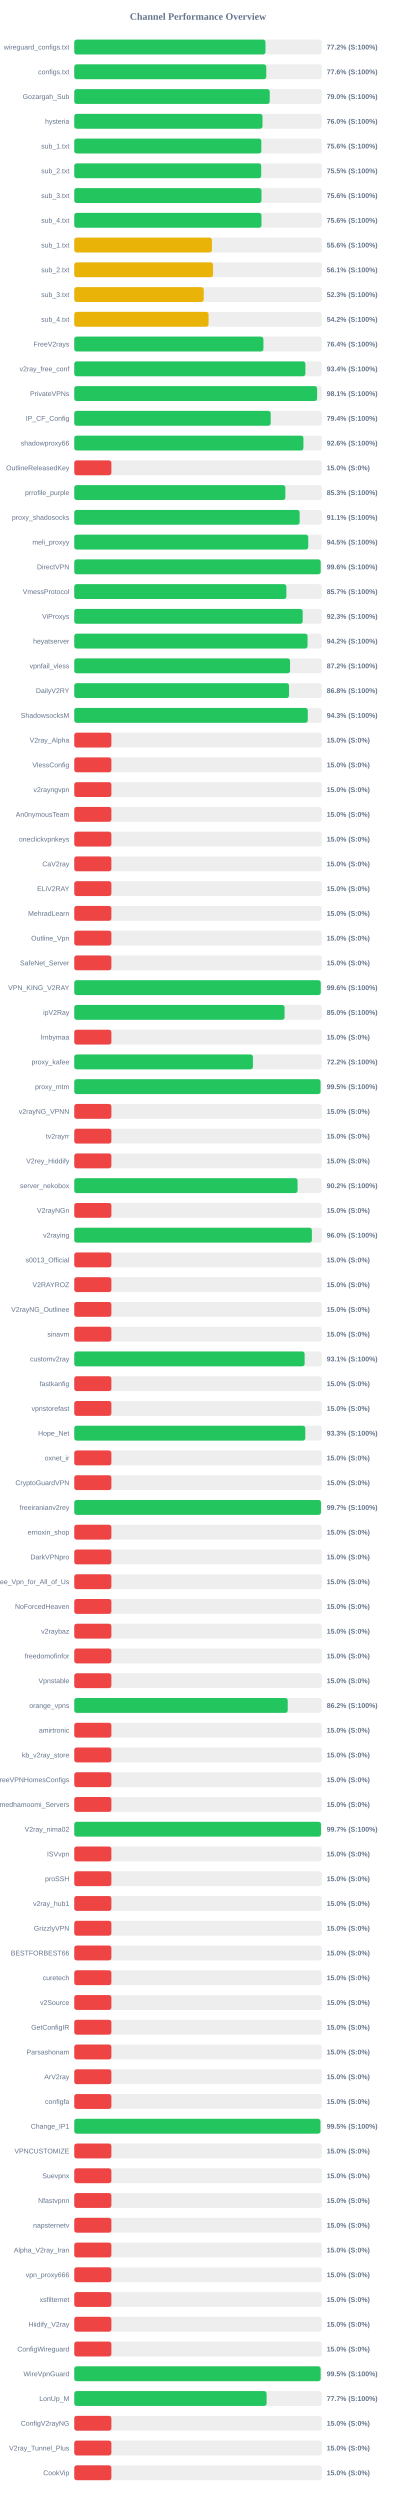
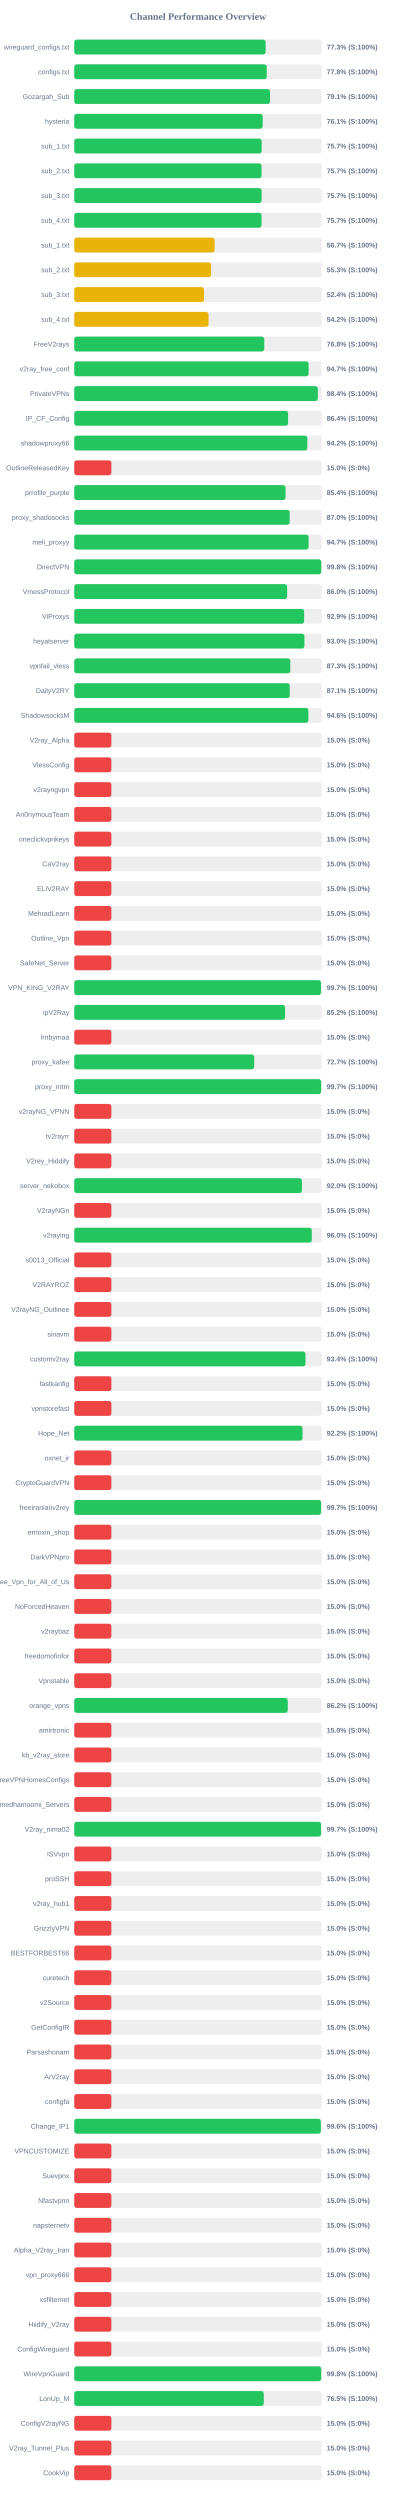
<svg xmlns="http://www.w3.org/2000/svg" width="800" height="5050" version="1.1">
  <style>
        .row { font: 14px Arial; fill: #64748b; }
        .score { font: bold 14px Arial; fill: #64748b; }
    </style>
  <text x="400" y="40" text-anchor="middle" font-size="20px" font-weight="bold" fill="#64748b">Channel Performance Overview</text>
  <rect x="150" y="80" width="500" height="30" fill="#eee" rx="5" />
-   <rect x="150" y="80" width="386.25" height="30" fill="#22c55e" rx="5" />
+   <rect x="150" y="80" width="386.6" height="30" fill="#22c55e" rx="5" />
  <text x="140" y="100" text-anchor="end" class="row">wireguard_configs.txt</text>
-   <text x="660" y="100" text-anchor="start" class="score">77.2% (S:100%)</text>
+   <text x="660" y="100" text-anchor="start" class="score">77.3% (S:100%)</text>
  <rect x="150" y="130" width="500" height="30" fill="#eee" rx="5" />
-   <rect x="150" y="130" width="387.9" height="30" fill="#22c55e" rx="5" />
+   <rect x="150" y="130" width="388.85" height="30" fill="#22c55e" rx="5" />
  <text x="140" y="150" text-anchor="end" class="row">configs.txt</text>
-   <text x="660" y="150" text-anchor="start" class="score">77.6% (S:100%)</text>
+   <text x="660" y="150" text-anchor="start" class="score">77.8% (S:100%)</text>
  <rect x="150" y="180" width="500" height="30" fill="#eee" rx="5" />
-   <rect x="150" y="180" width="394.85" height="30" fill="#22c55e" rx="5" />
+   <rect x="150" y="180" width="395.45" height="30" fill="#22c55e" rx="5" />
  <text x="140" y="200" text-anchor="end" class="row">Gozargah_Sub</text>
-   <text x="660" y="200" text-anchor="start" class="score">79.0% (S:100%)</text>
+   <text x="660" y="200" text-anchor="start" class="score">79.1% (S:100%)</text>
  <rect x="150" y="230" width="500" height="30" fill="#eee" rx="5" />
-   <rect x="150" y="230" width="380.25" height="30" fill="#22c55e" rx="5" />
+   <rect x="150" y="230" width="380.65" height="30" fill="#22c55e" rx="5" />
  <text x="140" y="250" text-anchor="end" class="row">hysteria</text>
-   <text x="660" y="250" text-anchor="start" class="score">76.0% (S:100%)</text>
+   <text x="660" y="250" text-anchor="start" class="score">76.1% (S:100%)</text>
  <rect x="150" y="280" width="500" height="30" fill="#eee" rx="5" />
-   <rect x="150" y="280" width="377.9" height="30" fill="#22c55e" rx="5" />
+   <rect x="150" y="280" width="378.55" height="30" fill="#22c55e" rx="5" />
  <text x="140" y="300" text-anchor="end" class="row">sub_1.txt</text>
-   <text x="660" y="300" text-anchor="start" class="score">75.6% (S:100%)</text>
+   <text x="660" y="300" text-anchor="start" class="score">75.7% (S:100%)</text>
  <rect x="150" y="330" width="500" height="30" fill="#eee" rx="5" />
-   <rect x="150" y="330" width="377.6" height="30" fill="#22c55e" rx="5" />
+   <rect x="150" y="330" width="378.25" height="30" fill="#22c55e" rx="5" />
  <text x="140" y="350" text-anchor="end" class="row">sub_2.txt</text>
-   <text x="660" y="350" text-anchor="start" class="score">75.5% (S:100%)</text>
+   <text x="660" y="350" text-anchor="start" class="score">75.7% (S:100%)</text>
  <rect x="150" y="380" width="500" height="30" fill="#eee" rx="5" />
-   <rect x="150" y="380" width="378.2" height="30" fill="#22c55e" rx="5" />
+   <rect x="150" y="380" width="378.45" height="30" fill="#22c55e" rx="5" />
  <text x="140" y="400" text-anchor="end" class="row">sub_3.txt</text>
-   <text x="660" y="400" text-anchor="start" class="score">75.6% (S:100%)</text>
+   <text x="660" y="400" text-anchor="start" class="score">75.7% (S:100%)</text>
  <rect x="150" y="430" width="500" height="30" fill="#eee" rx="5" />
-   <rect x="150" y="430" width="378.15" height="30" fill="#22c55e" rx="5" />
+   <rect x="150" y="430" width="378.3" height="30" fill="#22c55e" rx="5" />
  <text x="140" y="450" text-anchor="end" class="row">sub_4.txt</text>
-   <text x="660" y="450" text-anchor="start" class="score">75.6% (S:100%)</text>
+   <text x="660" y="450" text-anchor="start" class="score">75.7% (S:100%)</text>
  <rect x="150" y="480" width="500" height="30" fill="#eee" rx="5" />
-   <rect x="150" y="480" width="278.1" height="30" fill="#eab308" rx="5" />
+   <rect x="150" y="480" width="283.6" height="30" fill="#eab308" rx="5" />
  <text x="140" y="500" text-anchor="end" class="row">sub_1.txt</text>
-   <text x="660" y="500" text-anchor="start" class="score">55.6% (S:100%)</text>
+   <text x="660" y="500" text-anchor="start" class="score">56.7% (S:100%)</text>
  <rect x="150" y="530" width="500" height="30" fill="#eee" rx="5" />
-   <rect x="150" y="530" width="280.35" height="30" fill="#eab308" rx="5" />
+   <rect x="150" y="530" width="276.35" height="30" fill="#eab308" rx="5" />
  <text x="140" y="550" text-anchor="end" class="row">sub_2.txt</text>
-   <text x="660" y="550" text-anchor="start" class="score">56.1% (S:100%)</text>
+   <text x="660" y="550" text-anchor="start" class="score">55.3% (S:100%)</text>
  <rect x="150" y="580" width="500" height="30" fill="#eee" rx="5" />
-   <rect x="150" y="580" width="261.5" height="30" fill="#eab308" rx="5" />
+   <rect x="150" y="580" width="262.1" height="30" fill="#eab308" rx="5" />
  <text x="140" y="600" text-anchor="end" class="row">sub_3.txt</text>
-   <text x="660" y="600" text-anchor="start" class="score">52.3% (S:100%)</text>
+   <text x="660" y="600" text-anchor="start" class="score">52.4% (S:100%)</text>
  <rect x="150" y="630" width="500" height="30" fill="#eee" rx="5" />
-   <rect x="150" y="630" width="271.25" height="30" fill="#eab308" rx="5" />
+   <rect x="150" y="630" width="271.2" height="30" fill="#eab308" rx="5" />
  <text x="140" y="650" text-anchor="end" class="row">sub_4.txt</text>
  <text x="660" y="650" text-anchor="start" class="score">54.2% (S:100%)</text>
  <rect x="150" y="680" width="500" height="30" fill="#eee" rx="5" />
-   <rect x="150" y="680" width="382.1" height="30" fill="#22c55e" rx="5" />
+   <rect x="150" y="680" width="383.8" height="30" fill="#22c55e" rx="5" />
  <text x="140" y="700" text-anchor="end" class="row">FreeV2rays</text>
-   <text x="660" y="700" text-anchor="start" class="score">76.4% (S:100%)</text>
+   <text x="660" y="700" text-anchor="start" class="score">76.8% (S:100%)</text>
  <rect x="150" y="730" width="500" height="30" fill="#eee" rx="5" />
-   <rect x="150" y="730" width="466.9" height="30" fill="#22c55e" rx="5" />
+   <rect x="150" y="730" width="473.45" height="30" fill="#22c55e" rx="5" />
  <text x="140" y="750" text-anchor="end" class="row">v2ray_free_conf</text>
-   <text x="660" y="750" text-anchor="start" class="score">93.4% (S:100%)</text>
+   <text x="660" y="750" text-anchor="start" class="score">94.7% (S:100%)</text>
  <rect x="150" y="780" width="500" height="30" fill="#eee" rx="5" />
-   <rect x="150" y="780" width="490.6" height="30" fill="#22c55e" rx="5" />
+   <rect x="150" y="780" width="492.05" height="30" fill="#22c55e" rx="5" />
  <text x="140" y="800" text-anchor="end" class="row">PrivateVPNs</text>
-   <text x="660" y="800" text-anchor="start" class="score">98.1% (S:100%)</text>
+   <text x="660" y="800" text-anchor="start" class="score">98.4% (S:100%)</text>
  <rect x="150" y="830" width="500" height="30" fill="#eee" rx="5" />
-   <rect x="150" y="830" width="396.8" height="30" fill="#22c55e" rx="5" />
+   <rect x="150" y="830" width="431.9" height="30" fill="#22c55e" rx="5" />
  <text x="140" y="850" text-anchor="end" class="row">IP_CF_Config</text>
-   <text x="660" y="850" text-anchor="start" class="score">79.4% (S:100%)</text>
+   <text x="660" y="850" text-anchor="start" class="score">86.4% (S:100%)</text>
  <rect x="150" y="880" width="500" height="30" fill="#eee" rx="5" />
-   <rect x="150" y="880" width="462.9" height="30" fill="#22c55e" rx="5" />
+   <rect x="150" y="880" width="470.8" height="30" fill="#22c55e" rx="5" />
  <text x="140" y="900" text-anchor="end" class="row">shadowproxy66</text>
-   <text x="660" y="900" text-anchor="start" class="score">92.6% (S:100%)</text>
+   <text x="660" y="900" text-anchor="start" class="score">94.2% (S:100%)</text>
  <rect x="150" y="930" width="500" height="30" fill="#eee" rx="5" />
  <rect x="150" y="930" width="75.0" height="30" fill="#ef4444" rx="5" />
  <text x="140" y="950" text-anchor="end" class="row">OutlineReleasedKey</text>
  <text x="660" y="950" text-anchor="start" class="score">15.0% (S:0%)</text>
  <rect x="150" y="980" width="500" height="30" fill="#eee" rx="5" />
-   <rect x="150" y="980" width="426.4" height="30" fill="#22c55e" rx="5" />
+   <rect x="150" y="980" width="426.8" height="30" fill="#22c55e" rx="5" />
  <text x="140" y="1000" text-anchor="end" class="row">prrofile_purple</text>
-   <text x="660" y="1000" text-anchor="start" class="score">85.3% (S:100%)</text>
+   <text x="660" y="1000" text-anchor="start" class="score">85.4% (S:100%)</text>
  <rect x="150" y="1030" width="500" height="30" fill="#eee" rx="5" />
-   <rect x="150" y="1030" width="455.3" height="30" fill="#22c55e" rx="5" />
+   <rect x="150" y="1030" width="435.15" height="30" fill="#22c55e" rx="5" />
  <text x="140" y="1050" text-anchor="end" class="row">proxy_shadosocks</text>
-   <text x="660" y="1050" text-anchor="start" class="score">91.1% (S:100%)</text>
+   <text x="660" y="1050" text-anchor="start" class="score">87.0% (S:100%)</text>
  <rect x="150" y="1080" width="500" height="30" fill="#eee" rx="5" />
-   <rect x="150" y="1080" width="472.65" height="30" fill="#22c55e" rx="5" />
+   <rect x="150" y="1080" width="473.4" height="30" fill="#22c55e" rx="5" />
  <text x="140" y="1100" text-anchor="end" class="row">meli_proxyy</text>
-   <text x="660" y="1100" text-anchor="start" class="score">94.5% (S:100%)</text>
+   <text x="660" y="1100" text-anchor="start" class="score">94.7% (S:100%)</text>
  <rect x="150" y="1130" width="500" height="30" fill="#eee" rx="5" />
-   <rect x="150" y="1130" width="497.8" height="30" fill="#22c55e" rx="5" />
+   <rect x="150" y="1130" width="498.95" height="30" fill="#22c55e" rx="5" />
  <text x="140" y="1150" text-anchor="end" class="row">DirectVPN</text>
-   <text x="660" y="1150" text-anchor="start" class="score">99.6% (S:100%)</text>
+   <text x="660" y="1150" text-anchor="start" class="score">99.8% (S:100%)</text>
  <rect x="150" y="1180" width="500" height="30" fill="#eee" rx="5" />
-   <rect x="150" y="1180" width="428.45" height="30" fill="#22c55e" rx="5" />
+   <rect x="150" y="1180" width="430.05" height="30" fill="#22c55e" rx="5" />
  <text x="140" y="1200" text-anchor="end" class="row">VmessProtocol</text>
-   <text x="660" y="1200" text-anchor="start" class="score">85.7% (S:100%)</text>
+   <text x="660" y="1200" text-anchor="start" class="score">86.0% (S:100%)</text>
  <rect x="150" y="1230" width="500" height="30" fill="#eee" rx="5" />
-   <rect x="150" y="1230" width="461.45" height="30" fill="#22c55e" rx="5" />
+   <rect x="150" y="1230" width="464.3" height="30" fill="#22c55e" rx="5" />
  <text x="140" y="1250" text-anchor="end" class="row">ViProxys</text>
-   <text x="660" y="1250" text-anchor="start" class="score">92.3% (S:100%)</text>
+   <text x="660" y="1250" text-anchor="start" class="score">92.9% (S:100%)</text>
  <rect x="150" y="1280" width="500" height="30" fill="#eee" rx="5" />
-   <rect x="150" y="1280" width="471.25" height="30" fill="#22c55e" rx="5" />
+   <rect x="150" y="1280" width="464.9" height="30" fill="#22c55e" rx="5" />
  <text x="140" y="1300" text-anchor="end" class="row">heyatserver</text>
-   <text x="660" y="1300" text-anchor="start" class="score">94.2% (S:100%)</text>
+   <text x="660" y="1300" text-anchor="start" class="score">93.0% (S:100%)</text>
  <rect x="150" y="1330" width="500" height="30" fill="#eee" rx="5" />
-   <rect x="150" y="1330" width="435.95" height="30" fill="#22c55e" rx="5" />
+   <rect x="150" y="1330" width="436.4" height="30" fill="#22c55e" rx="5" />
  <text x="140" y="1350" text-anchor="end" class="row">vpnfail_vless</text>
-   <text x="660" y="1350" text-anchor="start" class="score">87.2% (S:100%)</text>
+   <text x="660" y="1350" text-anchor="start" class="score">87.3% (S:100%)</text>
  <rect x="150" y="1380" width="500" height="30" fill="#eee" rx="5" />
-   <rect x="150" y="1380" width="433.8" height="30" fill="#22c55e" rx="5" />
+   <rect x="150" y="1380" width="435.3" height="30" fill="#22c55e" rx="5" />
  <text x="140" y="1400" text-anchor="end" class="row">DailyV2RY</text>
-   <text x="660" y="1400" text-anchor="start" class="score">86.8% (S:100%)</text>
+   <text x="660" y="1400" text-anchor="start" class="score">87.1% (S:100%)</text>
  <rect x="150" y="1430" width="500" height="30" fill="#eee" rx="5" />
-   <rect x="150" y="1430" width="471.7" height="30" fill="#22c55e" rx="5" />
+   <rect x="150" y="1430" width="472.95" height="30" fill="#22c55e" rx="5" />
  <text x="140" y="1450" text-anchor="end" class="row">ShadowsocksM</text>
-   <text x="660" y="1450" text-anchor="start" class="score">94.3% (S:100%)</text>
+   <text x="660" y="1450" text-anchor="start" class="score">94.6% (S:100%)</text>
  <rect x="150" y="1480" width="500" height="30" fill="#eee" rx="5" />
  <rect x="150" y="1480" width="75.0" height="30" fill="#ef4444" rx="5" />
  <text x="140" y="1500" text-anchor="end" class="row">V2ray_Alpha</text>
  <text x="660" y="1500" text-anchor="start" class="score">15.0% (S:0%)</text>
  <rect x="150" y="1530" width="500" height="30" fill="#eee" rx="5" />
  <rect x="150" y="1530" width="75.0" height="30" fill="#ef4444" rx="5" />
  <text x="140" y="1550" text-anchor="end" class="row">VlessConfig</text>
  <text x="660" y="1550" text-anchor="start" class="score">15.0% (S:0%)</text>
  <rect x="150" y="1580" width="500" height="30" fill="#eee" rx="5" />
  <rect x="150" y="1580" width="75.0" height="30" fill="#ef4444" rx="5" />
  <text x="140" y="1600" text-anchor="end" class="row">v2rayngvpn</text>
  <text x="660" y="1600" text-anchor="start" class="score">15.0% (S:0%)</text>
  <rect x="150" y="1630" width="500" height="30" fill="#eee" rx="5" />
  <rect x="150" y="1630" width="75.0" height="30" fill="#ef4444" rx="5" />
  <text x="140" y="1650" text-anchor="end" class="row">An0nymousTeam</text>
  <text x="660" y="1650" text-anchor="start" class="score">15.0% (S:0%)</text>
  <rect x="150" y="1680" width="500" height="30" fill="#eee" rx="5" />
  <rect x="150" y="1680" width="75.0" height="30" fill="#ef4444" rx="5" />
  <text x="140" y="1700" text-anchor="end" class="row">oneclickvpnkeys</text>
  <text x="660" y="1700" text-anchor="start" class="score">15.0% (S:0%)</text>
  <rect x="150" y="1730" width="500" height="30" fill="#eee" rx="5" />
  <rect x="150" y="1730" width="75.0" height="30" fill="#ef4444" rx="5" />
  <text x="140" y="1750" text-anchor="end" class="row">CaV2ray</text>
  <text x="660" y="1750" text-anchor="start" class="score">15.0% (S:0%)</text>
  <rect x="150" y="1780" width="500" height="30" fill="#eee" rx="5" />
  <rect x="150" y="1780" width="75.0" height="30" fill="#ef4444" rx="5" />
  <text x="140" y="1800" text-anchor="end" class="row">ELiV2RAY</text>
  <text x="660" y="1800" text-anchor="start" class="score">15.0% (S:0%)</text>
  <rect x="150" y="1830" width="500" height="30" fill="#eee" rx="5" />
  <rect x="150" y="1830" width="75.0" height="30" fill="#ef4444" rx="5" />
  <text x="140" y="1850" text-anchor="end" class="row">MehradLearn</text>
  <text x="660" y="1850" text-anchor="start" class="score">15.0% (S:0%)</text>
  <rect x="150" y="1880" width="500" height="30" fill="#eee" rx="5" />
  <rect x="150" y="1880" width="75.0" height="30" fill="#ef4444" rx="5" />
  <text x="140" y="1900" text-anchor="end" class="row">Outline_Vpn</text>
  <text x="660" y="1900" text-anchor="start" class="score">15.0% (S:0%)</text>
  <rect x="150" y="1930" width="500" height="30" fill="#eee" rx="5" />
  <rect x="150" y="1930" width="75.0" height="30" fill="#ef4444" rx="5" />
  <text x="140" y="1950" text-anchor="end" class="row">SafeNet_Server</text>
  <text x="660" y="1950" text-anchor="start" class="score">15.0% (S:0%)</text>
  <rect x="150" y="1980" width="500" height="30" fill="#eee" rx="5" />
-   <rect x="150" y="1980" width="497.9" height="30" fill="#22c55e" rx="5" />
+   <rect x="150" y="1980" width="498.35" height="30" fill="#22c55e" rx="5" />
  <text x="140" y="2000" text-anchor="end" class="row">VPN_KING_V2RAY</text>
-   <text x="660" y="2000" text-anchor="start" class="score">99.6% (S:100%)</text>
+   <text x="660" y="2000" text-anchor="start" class="score">99.7% (S:100%)</text>
  <rect x="150" y="2030" width="500" height="30" fill="#eee" rx="5" />
-   <rect x="150" y="2030" width="424.85" height="30" fill="#22c55e" rx="5" />
+   <rect x="150" y="2030" width="425.85" height="30" fill="#22c55e" rx="5" />
  <text x="140" y="2050" text-anchor="end" class="row">ipV2Ray</text>
-   <text x="660" y="2050" text-anchor="start" class="score">85.0% (S:100%)</text>
+   <text x="660" y="2050" text-anchor="start" class="score">85.2% (S:100%)</text>
  <rect x="150" y="2080" width="500" height="30" fill="#eee" rx="5" />
  <rect x="150" y="2080" width="75.0" height="30" fill="#ef4444" rx="5" />
  <text x="140" y="2100" text-anchor="end" class="row">lrnbymaa</text>
  <text x="660" y="2100" text-anchor="start" class="score">15.0% (S:0%)</text>
  <rect x="150" y="2130" width="500" height="30" fill="#eee" rx="5" />
-   <rect x="150" y="2130" width="360.9" height="30" fill="#22c55e" rx="5" />
+   <rect x="150" y="2130" width="363.5" height="30" fill="#22c55e" rx="5" />
  <text x="140" y="2150" text-anchor="end" class="row">proxy_kafee</text>
-   <text x="660" y="2150" text-anchor="start" class="score">72.2% (S:100%)</text>
+   <text x="660" y="2150" text-anchor="start" class="score">72.7% (S:100%)</text>
  <rect x="150" y="2180" width="500" height="30" fill="#eee" rx="5" />
-   <rect x="150" y="2180" width="497.5" height="30" fill="#22c55e" rx="5" />
+   <rect x="150" y="2180" width="498.7" height="30" fill="#22c55e" rx="5" />
  <text x="140" y="2200" text-anchor="end" class="row">proxy_mtm</text>
-   <text x="660" y="2200" text-anchor="start" class="score">99.5% (S:100%)</text>
+   <text x="660" y="2200" text-anchor="start" class="score">99.7% (S:100%)</text>
  <rect x="150" y="2230" width="500" height="30" fill="#eee" rx="5" />
  <rect x="150" y="2230" width="75.0" height="30" fill="#ef4444" rx="5" />
  <text x="140" y="2250" text-anchor="end" class="row">v2rayNG_VPNN</text>
  <text x="660" y="2250" text-anchor="start" class="score">15.0% (S:0%)</text>
  <rect x="150" y="2280" width="500" height="30" fill="#eee" rx="5" />
  <rect x="150" y="2280" width="75.0" height="30" fill="#ef4444" rx="5" />
  <text x="140" y="2300" text-anchor="end" class="row">tv2rayrr</text>
  <text x="660" y="2300" text-anchor="start" class="score">15.0% (S:0%)</text>
  <rect x="150" y="2330" width="500" height="30" fill="#eee" rx="5" />
  <rect x="150" y="2330" width="75.0" height="30" fill="#ef4444" rx="5" />
  <text x="140" y="2350" text-anchor="end" class="row">V2rey_Hiddify</text>
  <text x="660" y="2350" text-anchor="start" class="score">15.0% (S:0%)</text>
  <rect x="150" y="2380" width="500" height="30" fill="#eee" rx="5" />
-   <rect x="150" y="2380" width="451.1" height="30" fill="#22c55e" rx="5" />
+   <rect x="150" y="2380" width="459.9" height="30" fill="#22c55e" rx="5" />
  <text x="140" y="2400" text-anchor="end" class="row">server_nekobox</text>
-   <text x="660" y="2400" text-anchor="start" class="score">90.2% (S:100%)</text>
+   <text x="660" y="2400" text-anchor="start" class="score">92.0% (S:100%)</text>
  <rect x="150" y="2430" width="500" height="30" fill="#eee" rx="5" />
  <rect x="150" y="2430" width="75.0" height="30" fill="#ef4444" rx="5" />
  <text x="140" y="2450" text-anchor="end" class="row">V2rayNGn</text>
  <text x="660" y="2450" text-anchor="start" class="score">15.0% (S:0%)</text>
  <rect x="150" y="2480" width="500" height="30" fill="#eee" rx="5" />
-   <rect x="150" y="2480" width="480.0" height="30" fill="#22c55e" rx="5" />
+   <rect x="150" y="2480" width="479.8" height="30" fill="#22c55e" rx="5" />
  <text x="140" y="2500" text-anchor="end" class="row">v2raying</text>
  <text x="660" y="2500" text-anchor="start" class="score">96.0% (S:100%)</text>
  <rect x="150" y="2530" width="500" height="30" fill="#eee" rx="5" />
  <rect x="150" y="2530" width="75.0" height="30" fill="#ef4444" rx="5" />
  <text x="140" y="2550" text-anchor="end" class="row">s0013_Official</text>
  <text x="660" y="2550" text-anchor="start" class="score">15.0% (S:0%)</text>
  <rect x="150" y="2580" width="500" height="30" fill="#eee" rx="5" />
  <rect x="150" y="2580" width="75.0" height="30" fill="#ef4444" rx="5" />
  <text x="140" y="2600" text-anchor="end" class="row">V2RAYROZ</text>
  <text x="660" y="2600" text-anchor="start" class="score">15.0% (S:0%)</text>
  <rect x="150" y="2630" width="500" height="30" fill="#eee" rx="5" />
  <rect x="150" y="2630" width="75.0" height="30" fill="#ef4444" rx="5" />
  <text x="140" y="2650" text-anchor="end" class="row">V2rayNG_Outlinee</text>
  <text x="660" y="2650" text-anchor="start" class="score">15.0% (S:0%)</text>
  <rect x="150" y="2680" width="500" height="30" fill="#eee" rx="5" />
  <rect x="150" y="2680" width="75.0" height="30" fill="#ef4444" rx="5" />
  <text x="140" y="2700" text-anchor="end" class="row">sinavm</text>
  <text x="660" y="2700" text-anchor="start" class="score">15.0% (S:0%)</text>
  <rect x="150" y="2730" width="500" height="30" fill="#eee" rx="5" />
-   <rect x="150" y="2730" width="465.35" height="30" fill="#22c55e" rx="5" />
+   <rect x="150" y="2730" width="467.15" height="30" fill="#22c55e" rx="5" />
  <text x="140" y="2750" text-anchor="end" class="row">customv2ray</text>
-   <text x="660" y="2750" text-anchor="start" class="score">93.1% (S:100%)</text>
+   <text x="660" y="2750" text-anchor="start" class="score">93.4% (S:100%)</text>
  <rect x="150" y="2780" width="500" height="30" fill="#eee" rx="5" />
  <rect x="150" y="2780" width="75.0" height="30" fill="#ef4444" rx="5" />
  <text x="140" y="2800" text-anchor="end" class="row">fastkanfig</text>
  <text x="660" y="2800" text-anchor="start" class="score">15.0% (S:0%)</text>
  <rect x="150" y="2830" width="500" height="30" fill="#eee" rx="5" />
  <rect x="150" y="2830" width="75.0" height="30" fill="#ef4444" rx="5" />
  <text x="140" y="2850" text-anchor="end" class="row">vpnstorefast</text>
  <text x="660" y="2850" text-anchor="start" class="score">15.0% (S:0%)</text>
  <rect x="150" y="2880" width="500" height="30" fill="#eee" rx="5" />
-   <rect x="150" y="2880" width="466.7" height="30" fill="#22c55e" rx="5" />
+   <rect x="150" y="2880" width="461.15" height="30" fill="#22c55e" rx="5" />
  <text x="140" y="2900" text-anchor="end" class="row">Hope_Net</text>
-   <text x="660" y="2900" text-anchor="start" class="score">93.3% (S:100%)</text>
+   <text x="660" y="2900" text-anchor="start" class="score">92.2% (S:100%)</text>
  <rect x="150" y="2930" width="500" height="30" fill="#eee" rx="5" />
  <rect x="150" y="2930" width="75.0" height="30" fill="#ef4444" rx="5" />
  <text x="140" y="2950" text-anchor="end" class="row">oxnet_ir</text>
  <text x="660" y="2950" text-anchor="start" class="score">15.0% (S:0%)</text>
  <rect x="150" y="2980" width="500" height="30" fill="#eee" rx="5" />
  <rect x="150" y="2980" width="75.0" height="30" fill="#ef4444" rx="5" />
  <text x="140" y="3000" text-anchor="end" class="row">CryptoGuardVPN</text>
  <text x="660" y="3000" text-anchor="start" class="score">15.0% (S:0%)</text>
  <rect x="150" y="3030" width="500" height="30" fill="#eee" rx="5" />
-   <rect x="150" y="3030" width="498.4" height="30" fill="#22c55e" rx="5" />
+   <rect x="150" y="3030" width="498.6" height="30" fill="#22c55e" rx="5" />
  <text x="140" y="3050" text-anchor="end" class="row">freeiranianv2rey</text>
  <text x="660" y="3050" text-anchor="start" class="score">99.7% (S:100%)</text>
  <rect x="150" y="3080" width="500" height="30" fill="#eee" rx="5" />
  <rect x="150" y="3080" width="75.0" height="30" fill="#ef4444" rx="5" />
  <text x="140" y="3100" text-anchor="end" class="row">ernoxin_shop</text>
  <text x="660" y="3100" text-anchor="start" class="score">15.0% (S:0%)</text>
  <rect x="150" y="3130" width="500" height="30" fill="#eee" rx="5" />
  <rect x="150" y="3130" width="75.0" height="30" fill="#ef4444" rx="5" />
  <text x="140" y="3150" text-anchor="end" class="row">DarkVPNpro</text>
  <text x="660" y="3150" text-anchor="start" class="score">15.0% (S:0%)</text>
  <rect x="150" y="3180" width="500" height="30" fill="#eee" rx="5" />
  <rect x="150" y="3180" width="75.0" height="30" fill="#ef4444" rx="5" />
  <text x="140" y="3200" text-anchor="end" class="row">Free_Vpn_for_All_of_Us</text>
  <text x="660" y="3200" text-anchor="start" class="score">15.0% (S:0%)</text>
  <rect x="150" y="3230" width="500" height="30" fill="#eee" rx="5" />
  <rect x="150" y="3230" width="75.0" height="30" fill="#ef4444" rx="5" />
  <text x="140" y="3250" text-anchor="end" class="row">NoForcedHeaven</text>
  <text x="660" y="3250" text-anchor="start" class="score">15.0% (S:0%)</text>
  <rect x="150" y="3280" width="500" height="30" fill="#eee" rx="5" />
  <rect x="150" y="3280" width="75.0" height="30" fill="#ef4444" rx="5" />
  <text x="140" y="3300" text-anchor="end" class="row">v2raybaz</text>
  <text x="660" y="3300" text-anchor="start" class="score">15.0% (S:0%)</text>
  <rect x="150" y="3330" width="500" height="30" fill="#eee" rx="5" />
  <rect x="150" y="3330" width="75.0" height="30" fill="#ef4444" rx="5" />
  <text x="140" y="3350" text-anchor="end" class="row">freedomofinfor</text>
  <text x="660" y="3350" text-anchor="start" class="score">15.0% (S:0%)</text>
  <rect x="150" y="3380" width="500" height="30" fill="#eee" rx="5" />
  <rect x="150" y="3380" width="75.0" height="30" fill="#ef4444" rx="5" />
  <text x="140" y="3400" text-anchor="end" class="row">Vpnstable</text>
  <text x="660" y="3400" text-anchor="start" class="score">15.0% (S:0%)</text>
  <rect x="150" y="3430" width="500" height="30" fill="#eee" rx="5" />
-   <rect x="150" y="3430" width="431.2" height="30" fill="#22c55e" rx="5" />
+   <rect x="150" y="3430" width="431.25" height="30" fill="#22c55e" rx="5" />
  <text x="140" y="3450" text-anchor="end" class="row">orange_vpns</text>
  <text x="660" y="3450" text-anchor="start" class="score">86.2% (S:100%)</text>
  <rect x="150" y="3480" width="500" height="30" fill="#eee" rx="5" />
  <rect x="150" y="3480" width="75.0" height="30" fill="#ef4444" rx="5" />
  <text x="140" y="3500" text-anchor="end" class="row">amirtronic</text>
  <text x="660" y="3500" text-anchor="start" class="score">15.0% (S:0%)</text>
  <rect x="150" y="3530" width="500" height="30" fill="#eee" rx="5" />
  <rect x="150" y="3530" width="75.0" height="30" fill="#ef4444" rx="5" />
  <text x="140" y="3550" text-anchor="end" class="row">kb_v2ray_store</text>
  <text x="660" y="3550" text-anchor="start" class="score">15.0% (S:0%)</text>
  <rect x="150" y="3580" width="500" height="30" fill="#eee" rx="5" />
  <rect x="150" y="3580" width="75.0" height="30" fill="#ef4444" rx="5" />
  <text x="140" y="3600" text-anchor="end" class="row">FreeVPNHomesConfigs</text>
  <text x="660" y="3600" text-anchor="start" class="score">15.0% (S:0%)</text>
  <rect x="150" y="3630" width="500" height="30" fill="#eee" rx="5" />
  <rect x="150" y="3630" width="75.0" height="30" fill="#ef4444" rx="5" />
  <text x="140" y="3650" text-anchor="end" class="row">Ahmedhamoomi_Servers</text>
  <text x="660" y="3650" text-anchor="start" class="score">15.0% (S:0%)</text>
  <rect x="150" y="3680" width="500" height="30" fill="#eee" rx="5" />
-   <rect x="150" y="3680" width="498.4" height="30" fill="#22c55e" rx="5" />
+   <rect x="150" y="3680" width="498.5" height="30" fill="#22c55e" rx="5" />
  <text x="140" y="3700" text-anchor="end" class="row">V2ray_nima02</text>
  <text x="660" y="3700" text-anchor="start" class="score">99.7% (S:100%)</text>
  <rect x="150" y="3730" width="500" height="30" fill="#eee" rx="5" />
  <rect x="150" y="3730" width="75.0" height="30" fill="#ef4444" rx="5" />
  <text x="140" y="3750" text-anchor="end" class="row">ISVvpn</text>
  <text x="660" y="3750" text-anchor="start" class="score">15.0% (S:0%)</text>
  <rect x="150" y="3780" width="500" height="30" fill="#eee" rx="5" />
  <rect x="150" y="3780" width="75.0" height="30" fill="#ef4444" rx="5" />
  <text x="140" y="3800" text-anchor="end" class="row">proSSH</text>
  <text x="660" y="3800" text-anchor="start" class="score">15.0% (S:0%)</text>
  <rect x="150" y="3830" width="500" height="30" fill="#eee" rx="5" />
  <rect x="150" y="3830" width="75.0" height="30" fill="#ef4444" rx="5" />
  <text x="140" y="3850" text-anchor="end" class="row">v2ray_hub1</text>
  <text x="660" y="3850" text-anchor="start" class="score">15.0% (S:0%)</text>
  <rect x="150" y="3880" width="500" height="30" fill="#eee" rx="5" />
  <rect x="150" y="3880" width="75.0" height="30" fill="#ef4444" rx="5" />
  <text x="140" y="3900" text-anchor="end" class="row">GrizzlyVPN</text>
  <text x="660" y="3900" text-anchor="start" class="score">15.0% (S:0%)</text>
  <rect x="150" y="3930" width="500" height="30" fill="#eee" rx="5" />
  <rect x="150" y="3930" width="75.0" height="30" fill="#ef4444" rx="5" />
  <text x="140" y="3950" text-anchor="end" class="row">BESTFORBEST66</text>
  <text x="660" y="3950" text-anchor="start" class="score">15.0% (S:0%)</text>
  <rect x="150" y="3980" width="500" height="30" fill="#eee" rx="5" />
  <rect x="150" y="3980" width="75.0" height="30" fill="#ef4444" rx="5" />
  <text x="140" y="4000" text-anchor="end" class="row">curetech</text>
  <text x="660" y="4000" text-anchor="start" class="score">15.0% (S:0%)</text>
  <rect x="150" y="4030" width="500" height="30" fill="#eee" rx="5" />
  <rect x="150" y="4030" width="75.0" height="30" fill="#ef4444" rx="5" />
  <text x="140" y="4050" text-anchor="end" class="row">v2Source</text>
  <text x="660" y="4050" text-anchor="start" class="score">15.0% (S:0%)</text>
  <rect x="150" y="4080" width="500" height="30" fill="#eee" rx="5" />
  <rect x="150" y="4080" width="75.0" height="30" fill="#ef4444" rx="5" />
  <text x="140" y="4100" text-anchor="end" class="row">GetConfigIR</text>
  <text x="660" y="4100" text-anchor="start" class="score">15.0% (S:0%)</text>
  <rect x="150" y="4130" width="500" height="30" fill="#eee" rx="5" />
  <rect x="150" y="4130" width="75.0" height="30" fill="#ef4444" rx="5" />
  <text x="140" y="4150" text-anchor="end" class="row">Parsashonam</text>
  <text x="660" y="4150" text-anchor="start" class="score">15.0% (S:0%)</text>
  <rect x="150" y="4180" width="500" height="30" fill="#eee" rx="5" />
  <rect x="150" y="4180" width="75.0" height="30" fill="#ef4444" rx="5" />
  <text x="140" y="4200" text-anchor="end" class="row">ArV2ray</text>
  <text x="660" y="4200" text-anchor="start" class="score">15.0% (S:0%)</text>
  <rect x="150" y="4230" width="500" height="30" fill="#eee" rx="5" />
  <rect x="150" y="4230" width="75.0" height="30" fill="#ef4444" rx="5" />
  <text x="140" y="4250" text-anchor="end" class="row">configfa</text>
  <text x="660" y="4250" text-anchor="start" class="score">15.0% (S:0%)</text>
  <rect x="150" y="4280" width="500" height="30" fill="#eee" rx="5" />
-   <rect x="150" y="4280" width="497.25" height="30" fill="#22c55e" rx="5" />
+   <rect x="150" y="4280" width="498.1" height="30" fill="#22c55e" rx="5" />
  <text x="140" y="4300" text-anchor="end" class="row">Change_IP1</text>
-   <text x="660" y="4300" text-anchor="start" class="score">99.5% (S:100%)</text>
+   <text x="660" y="4300" text-anchor="start" class="score">99.6% (S:100%)</text>
  <rect x="150" y="4330" width="500" height="30" fill="#eee" rx="5" />
  <rect x="150" y="4330" width="75.0" height="30" fill="#ef4444" rx="5" />
  <text x="140" y="4350" text-anchor="end" class="row">VPNCUSTOMIZE</text>
  <text x="660" y="4350" text-anchor="start" class="score">15.0% (S:0%)</text>
  <rect x="150" y="4380" width="500" height="30" fill="#eee" rx="5" />
  <rect x="150" y="4380" width="75.0" height="30" fill="#ef4444" rx="5" />
  <text x="140" y="4400" text-anchor="end" class="row">Suevpnx</text>
  <text x="660" y="4400" text-anchor="start" class="score">15.0% (S:0%)</text>
  <rect x="150" y="4430" width="500" height="30" fill="#eee" rx="5" />
  <rect x="150" y="4430" width="75.0" height="30" fill="#ef4444" rx="5" />
  <text x="140" y="4450" text-anchor="end" class="row">Nfastvpnn</text>
  <text x="660" y="4450" text-anchor="start" class="score">15.0% (S:0%)</text>
  <rect x="150" y="4480" width="500" height="30" fill="#eee" rx="5" />
  <rect x="150" y="4480" width="75.0" height="30" fill="#ef4444" rx="5" />
  <text x="140" y="4500" text-anchor="end" class="row">napsternetv</text>
  <text x="660" y="4500" text-anchor="start" class="score">15.0% (S:0%)</text>
  <rect x="150" y="4530" width="500" height="30" fill="#eee" rx="5" />
  <rect x="150" y="4530" width="75.0" height="30" fill="#ef4444" rx="5" />
  <text x="140" y="4550" text-anchor="end" class="row">Alpha_V2ray_Iran</text>
  <text x="660" y="4550" text-anchor="start" class="score">15.0% (S:0%)</text>
  <rect x="150" y="4580" width="500" height="30" fill="#eee" rx="5" />
  <rect x="150" y="4580" width="75.0" height="30" fill="#ef4444" rx="5" />
  <text x="140" y="4600" text-anchor="end" class="row">vpn_proxy666</text>
  <text x="660" y="4600" text-anchor="start" class="score">15.0% (S:0%)</text>
  <rect x="150" y="4630" width="500" height="30" fill="#eee" rx="5" />
  <rect x="150" y="4630" width="75.0" height="30" fill="#ef4444" rx="5" />
  <text x="140" y="4650" text-anchor="end" class="row">xsfilternet</text>
  <text x="660" y="4650" text-anchor="start" class="score">15.0% (S:0%)</text>
  <rect x="150" y="4680" width="500" height="30" fill="#eee" rx="5" />
  <rect x="150" y="4680" width="75.0" height="30" fill="#ef4444" rx="5" />
  <text x="140" y="4700" text-anchor="end" class="row">Hiidify_V2ray</text>
  <text x="660" y="4700" text-anchor="start" class="score">15.0% (S:0%)</text>
  <rect x="150" y="4730" width="500" height="30" fill="#eee" rx="5" />
  <rect x="150" y="4730" width="75.0" height="30" fill="#ef4444" rx="5" />
  <text x="140" y="4750" text-anchor="end" class="row">ConfigWireguard</text>
  <text x="660" y="4750" text-anchor="start" class="score">15.0% (S:0%)</text>
  <rect x="150" y="4780" width="500" height="30" fill="#eee" rx="5" />
-   <rect x="150" y="4780" width="497.7" height="30" fill="#22c55e" rx="5" />
+   <rect x="150" y="4780" width="498.9" height="30" fill="#22c55e" rx="5" />
  <text x="140" y="4800" text-anchor="end" class="row">WireVpnGuard</text>
-   <text x="660" y="4800" text-anchor="start" class="score">99.5% (S:100%)</text>
+   <text x="660" y="4800" text-anchor="start" class="score">99.8% (S:100%)</text>
  <rect x="150" y="4830" width="500" height="30" fill="#eee" rx="5" />
-   <rect x="150" y="4830" width="388.55" height="30" fill="#22c55e" rx="5" />
+   <rect x="150" y="4830" width="382.75" height="30" fill="#22c55e" rx="5" />
  <text x="140" y="4850" text-anchor="end" class="row">LonUp_M</text>
-   <text x="660" y="4850" text-anchor="start" class="score">77.7% (S:100%)</text>
+   <text x="660" y="4850" text-anchor="start" class="score">76.5% (S:100%)</text>
  <rect x="150" y="4880" width="500" height="30" fill="#eee" rx="5" />
  <rect x="150" y="4880" width="75.0" height="30" fill="#ef4444" rx="5" />
  <text x="140" y="4900" text-anchor="end" class="row">ConfigV2rayNG</text>
  <text x="660" y="4900" text-anchor="start" class="score">15.0% (S:0%)</text>
  <rect x="150" y="4930" width="500" height="30" fill="#eee" rx="5" />
  <rect x="150" y="4930" width="75.0" height="30" fill="#ef4444" rx="5" />
  <text x="140" y="4950" text-anchor="end" class="row">V2ray_Tunnel_Plus</text>
  <text x="660" y="4950" text-anchor="start" class="score">15.0% (S:0%)</text>
  <rect x="150" y="4980" width="500" height="30" fill="#eee" rx="5" />
  <rect x="150" y="4980" width="75.0" height="30" fill="#ef4444" rx="5" />
  <text x="140" y="5000" text-anchor="end" class="row">CookVip</text>
  <text x="660" y="5000" text-anchor="start" class="score">15.0% (S:0%)</text>
</svg>
